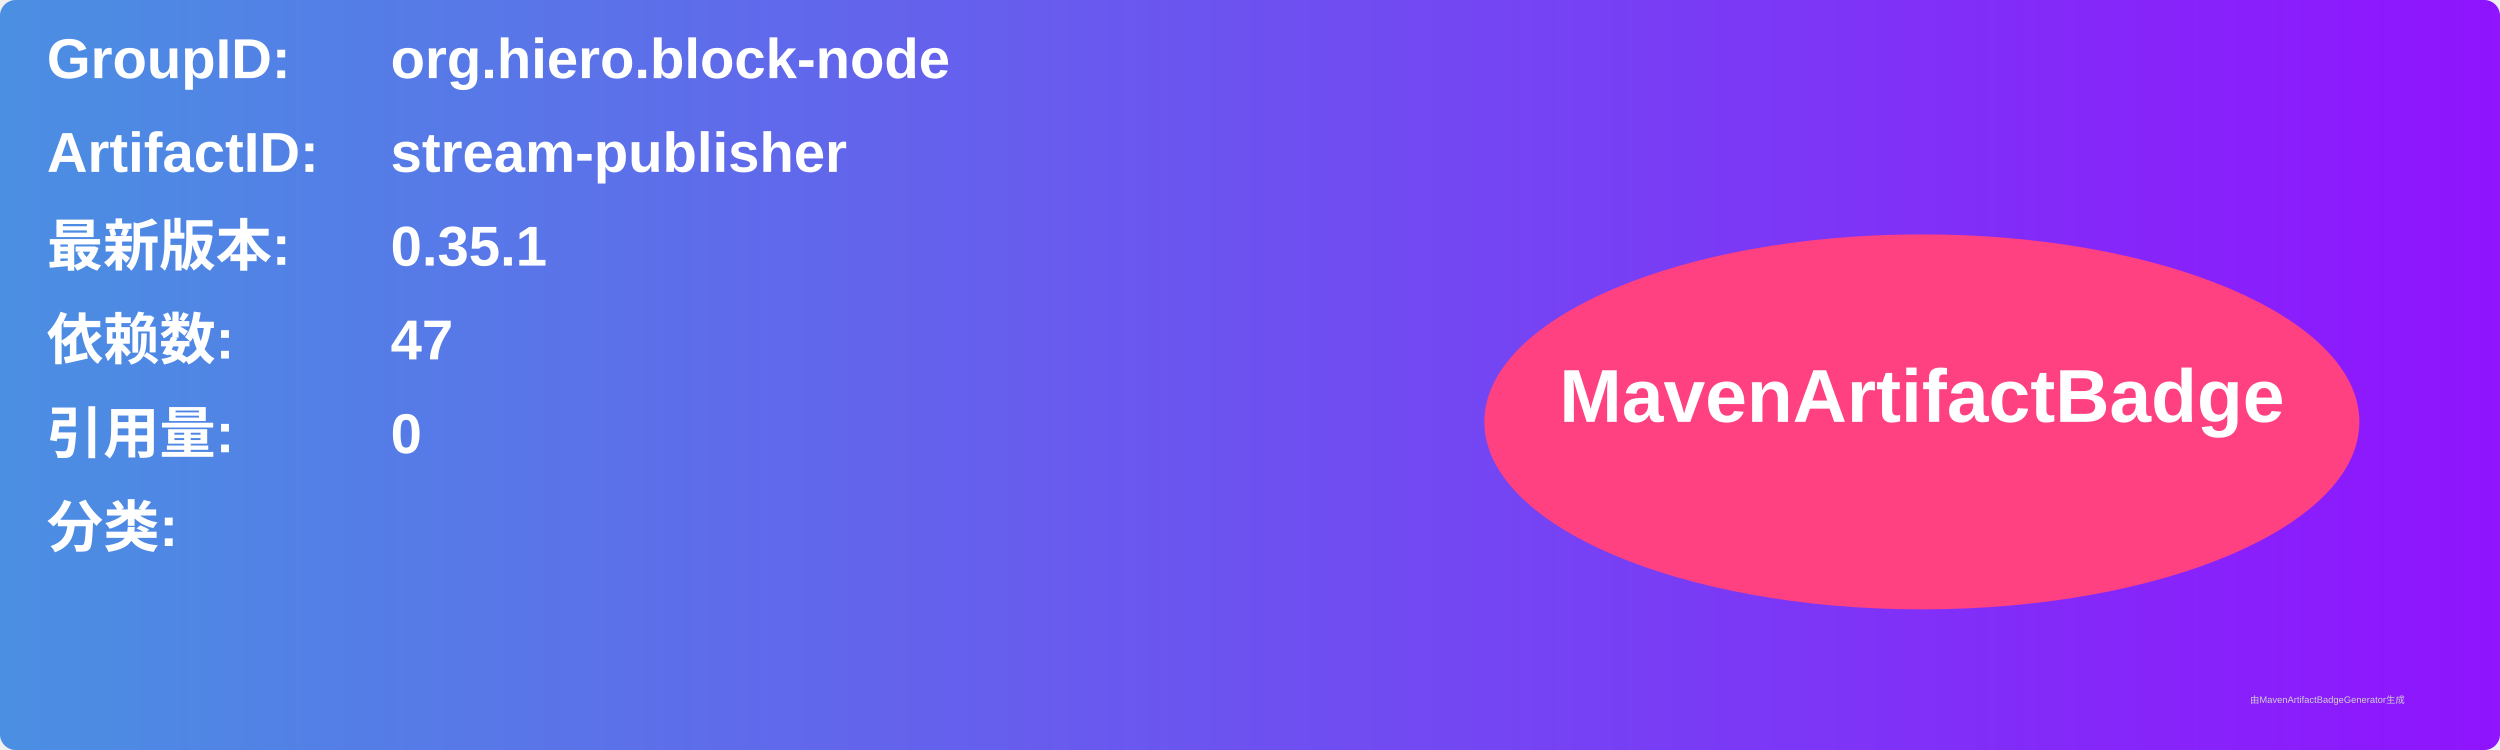
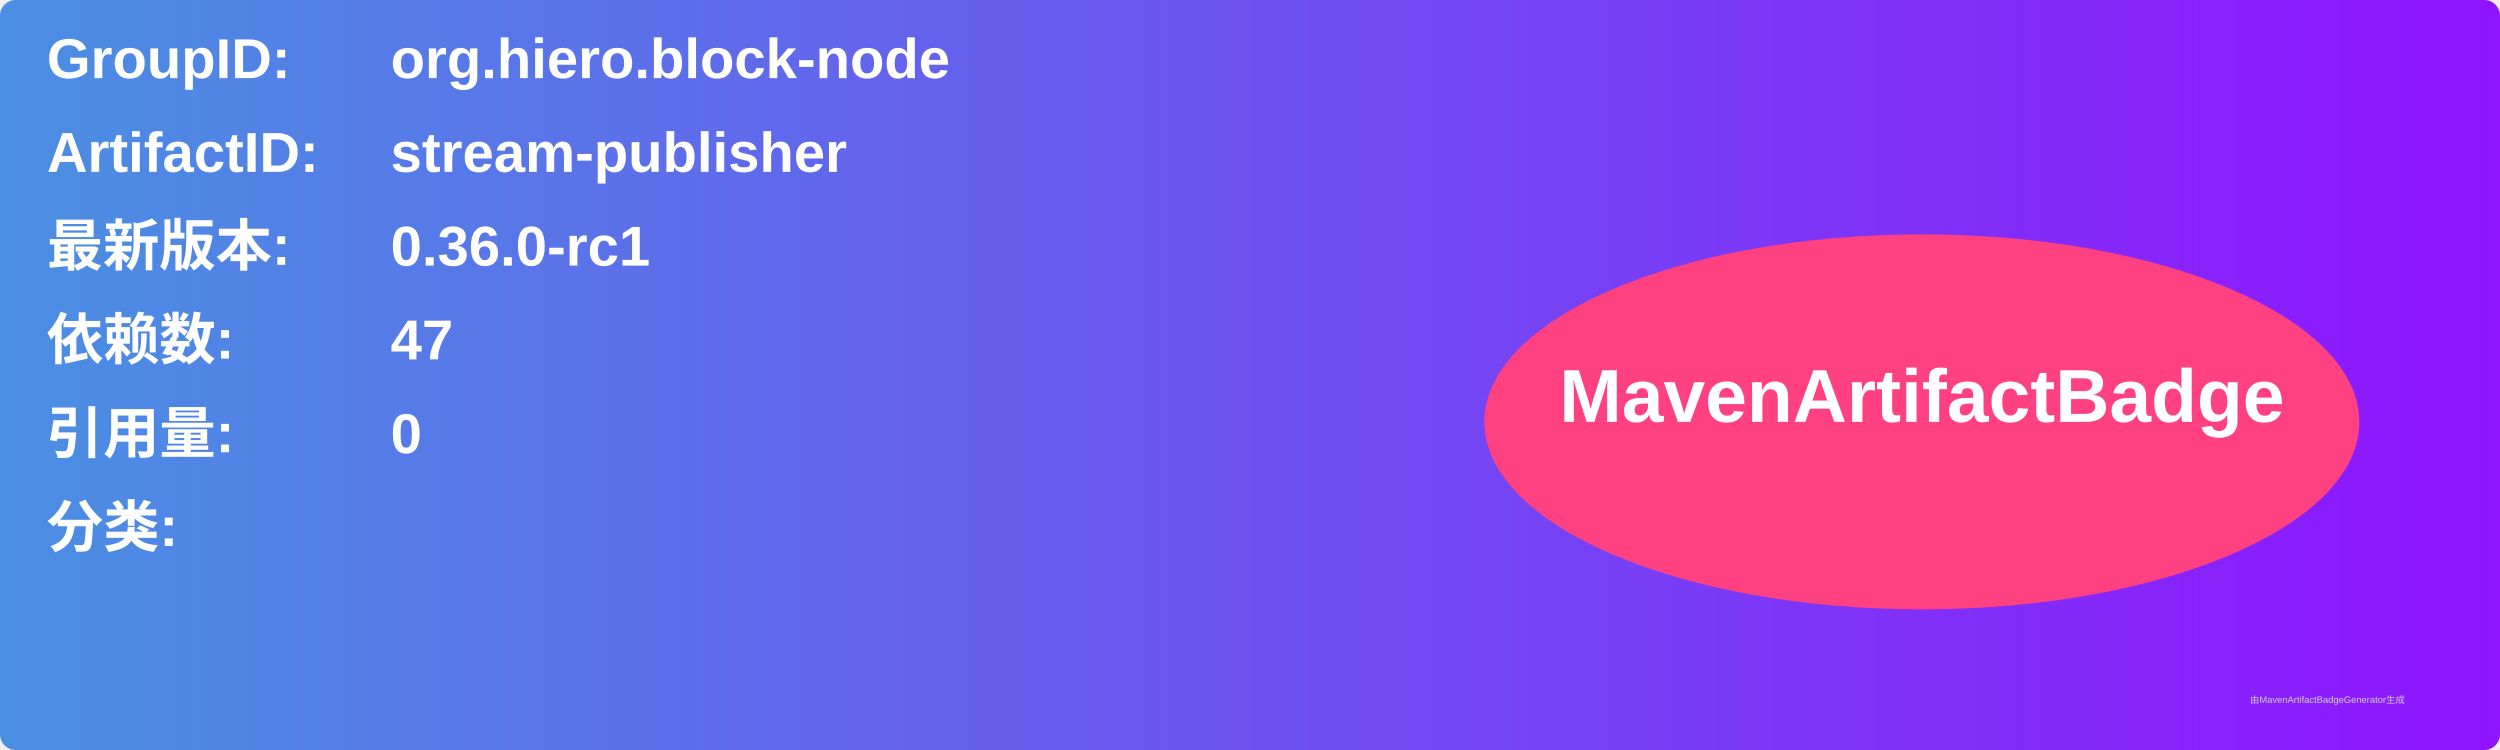
<svg xmlns="http://www.w3.org/2000/svg" width="800" height="240" viewBox="0 0 800 240">
  <linearGradient id="grad" x1="0%" y1="0%" x2="100%" y2="0%">
    <stop offset="0%" stop-color="#4a90e2" />
    <stop offset="100%" stop-color="#9013fe" />
  </linearGradient>
  <rect width="100%" height="100%" rx="5" ry="5" fill="url(#grad)" />
  <g transform="translate(15, 15)">
    <text x="0" y="10" font-family="Arial" font-size="18" fill="white" font-weight="bold" width="260">GroupID:</text>
    <text x="110" y="10" font-family="Arial" font-size="18" fill="white" font-weight="bold" width="460">org.hiero.block-node</text>
    <text x="0" y="40" font-family="Arial" font-size="18" fill="white" font-weight="bold" width="260">ArtifactID:</text>
    <text x="110" y="40" font-family="Arial" font-size="18" fill="white" font-weight="bold" width="460">stream-publisher</text>
    <text x="0" y="70" font-family="Arial" font-size="18" fill="white" font-weight="bold">最新版本:</text>
    <text x="110" y="70" font-family="Arial" font-size="18" fill="white" font-weight="bold">
-       <tspan font-weight="bold">0.35.1</tspan>
+       <tspan font-weight="bold">0.36.0-rc1</tspan>
    </text>
    <text x="0" y="100" font-family="Arial" font-size="18" fill="white" font-weight="bold">依赖数: </text>
    <text x="110" y="100" font-family="Arial" font-size="18" fill="white">
      <tspan font-weight="bold">47</tspan>
    </text>
    <text x="0" y="130" font-family="Arial" font-size="18" fill="white" font-weight="bold">引用量: </text>
    <text x="110" y="130" font-family="Arial" font-size="18" fill="white">
      <tspan font-weight="bold">0</tspan>
    </text>
    <text x="0" y="160" font-family="Arial" font-size="18" fill="white" font-weight="bold">分类:</text>
    <text x="10" y="190" font-family="Arial" font-size="10" fill="white">
      <tspan font-weight="bold" />
    </text>
    <ellipse cx="600" cy="120" rx="140" ry="60" fill="#ff4081" />
    <text x="600" y="120" text-anchor="middle" font-family="Arial" font-size="24" fill="white" font-weight="bold">MavenArtifactBadge</text>
  </g>
  <text x="720" y="225" font-family="Arial" font-size="3" fill="#d0d0d0">由MavenArtifactBadgeGenerator生成</text>
</svg>
